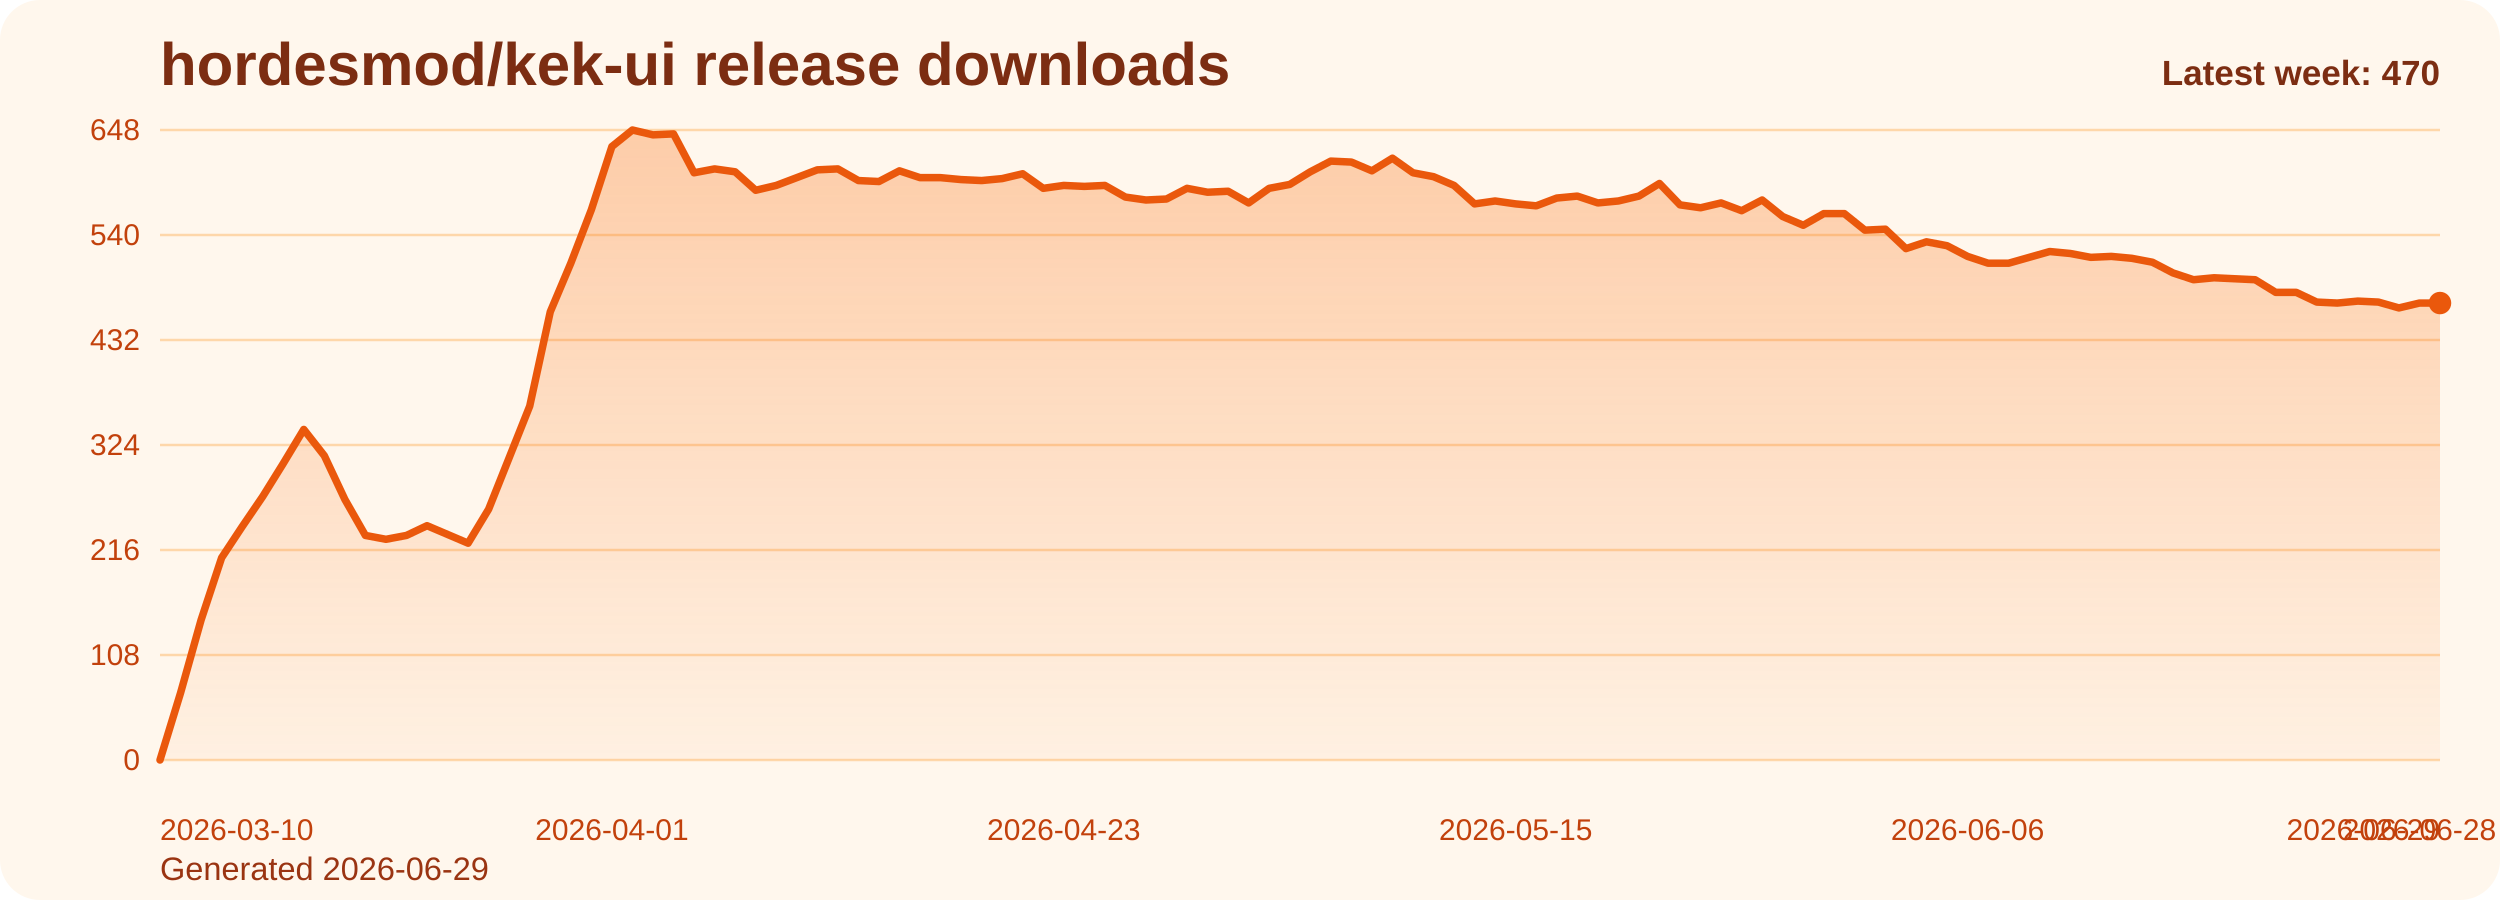
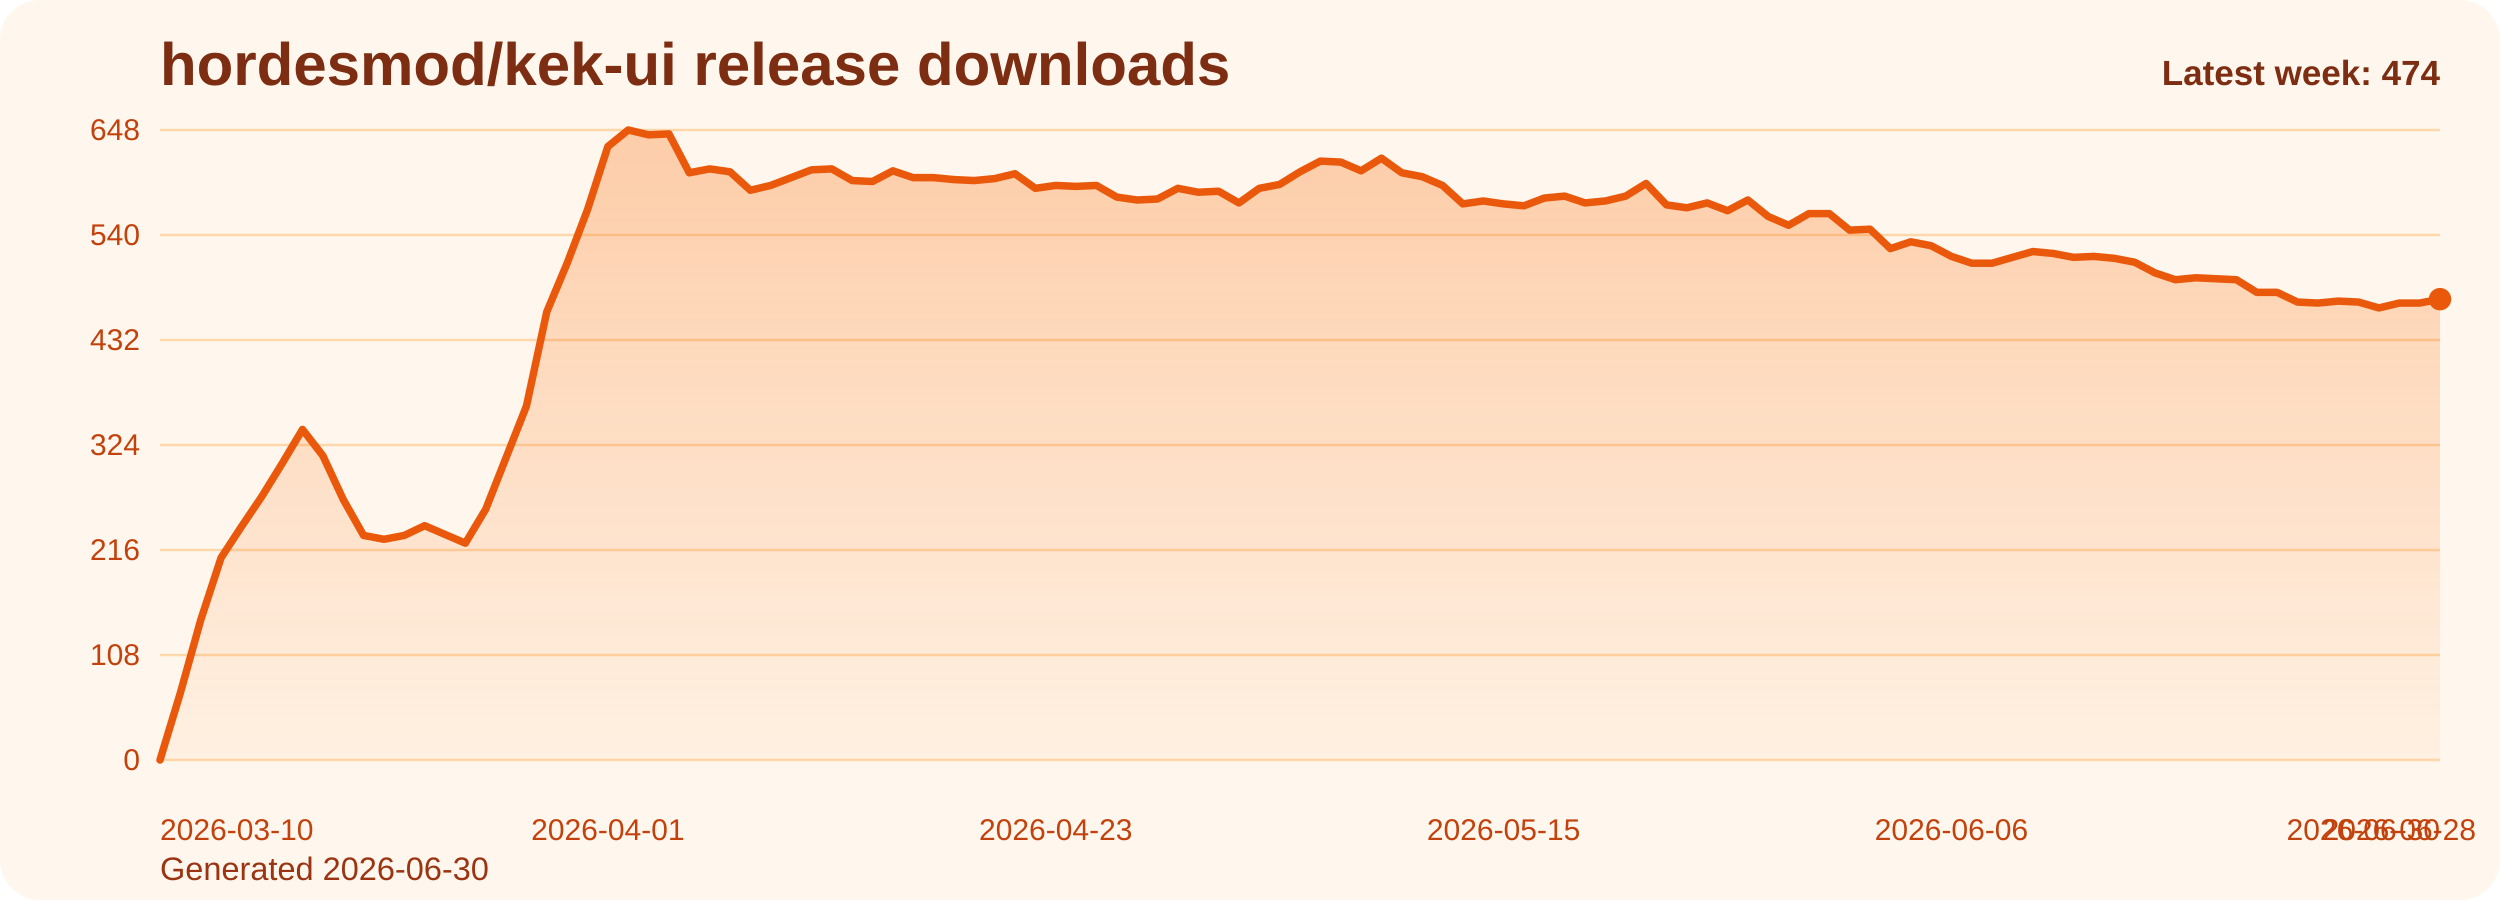
<svg xmlns="http://www.w3.org/2000/svg" viewBox="0 0 1000 360" role="img" aria-label="hordesmod/kek-ui release downloads chart">
  <defs>
    <linearGradient id="fill-weekly-orange" x1="0" y1="0" x2="0" y2="1">
      <stop offset="0%" stop-color="#f97316" stop-opacity="0.32" />
      <stop offset="100%" stop-color="#f97316" stop-opacity="0.05" />
    </linearGradient>
    <style>
      .bg { fill: #fff7ed; }
      .title { font: 700 24px Arial, sans-serif; fill: #7c2d12; }
      .sub { font: 400 13px Arial, sans-serif; fill: #9a3412; }
      .grid { stroke: #fed7aa; stroke-width: 1; }
      .axis { font: 400 12px Arial, sans-serif; fill: #c2410c; }
      .line { fill: none; stroke: #ea580c; stroke-width: 3; stroke-linecap: round; stroke-linejoin: round; }
      .dot { fill: #ea580c; }
      .value { font: 600 11px Arial, sans-serif; fill: #9a3412; }
      .latest { font: 700 14px Arial, sans-serif; fill: #7c2d12; }
    </style>
  </defs>
  <rect class="bg" x="0" y="0" width="1000" height="360" rx="16" />
  <text class="title" x="64" y="34">hordesmod/kek-ui release downloads</text>
-   <text class="sub" x="64" y="352">Generated 2026-06-29</text>
+   <text class="sub" x="64" y="352">Generated 2026-06-30</text>
  <line x1="64" y1="52.00" x2="976" y2="52.00" class="grid" />
  <text x="56" y="56.00" text-anchor="end" class="axis">648</text>
  <line x1="64" y1="94.00" x2="976" y2="94.00" class="grid" />
  <text x="56" y="98.00" text-anchor="end" class="axis">540</text>
  <line x1="64" y1="136.00" x2="976" y2="136.00" class="grid" />
  <text x="56" y="140.00" text-anchor="end" class="axis">432</text>
  <line x1="64" y1="178.00" x2="976" y2="178.00" class="grid" />
  <text x="56" y="182.00" text-anchor="end" class="axis">324</text>
  <line x1="64" y1="220.00" x2="976" y2="220.00" class="grid" />
  <text x="56" y="224.00" text-anchor="end" class="axis">216</text>
  <line x1="64" y1="262.00" x2="976" y2="262.00" class="grid" />
  <text x="56" y="266.00" text-anchor="end" class="axis">108</text>
  <line x1="64" y1="304.00" x2="976" y2="304.00" class="grid" />
  <text x="56" y="308.00" text-anchor="end" class="axis">0</text>
-   <path d="M 64.00 304 L 64.00 304.00 L 72.22 277.17 L 80.43 248.00 L 88.65 223.11 L 96.86 210.67 L 105.08 198.61 L 113.30 185.39 L 121.51 171.78 L 129.73 182.28 L 137.95 199.78 L 146.16 214.17 L 154.38 215.72 L 162.59 214.17 L 170.81 210.28 L 179.03 213.78 L 187.24 217.28 L 195.46 203.67 L 203.68 183.06 L 211.89 162.44 L 220.11 124.72 L 228.32 105.28 L 236.54 83.89 L 244.76 58.61 L 252.97 52.00 L 261.19 53.94 L 269.41 53.56 L 277.62 69.11 L 285.84 67.56 L 294.05 68.72 L 302.27 76.11 L 310.49 74.17 L 318.70 71.06 L 326.92 67.94 L 335.14 67.56 L 343.35 72.22 L 351.57 72.61 L 359.78 68.33 L 368.00 71.06 L 376.22 71.06 L 384.43 71.83 L 392.65 72.22 L 400.86 71.44 L 409.08 69.50 L 417.30 75.33 L 425.51 74.17 L 433.73 74.56 L 441.95 74.17 L 450.16 78.83 L 458.38 80.00 L 466.59 79.61 L 474.81 75.33 L 483.03 76.89 L 491.24 76.50 L 499.46 81.17 L 507.68 75.33 L 515.89 73.78 L 524.11 68.72 L 532.32 64.44 L 540.54 64.83 L 548.76 68.33 L 556.97 63.28 L 565.19 69.11 L 573.41 70.67 L 581.62 74.17 L 589.84 81.56 L 598.05 80.39 L 606.27 81.56 L 614.49 82.33 L 622.70 79.22 L 630.92 78.44 L 639.14 81.17 L 647.35 80.39 L 655.57 78.44 L 663.78 73.39 L 672.00 81.94 L 680.22 83.11 L 688.43 81.17 L 696.65 84.28 L 704.86 80.00 L 713.08 86.61 L 721.30 90.11 L 729.51 85.44 L 737.73 85.44 L 745.95 92.06 L 754.16 91.67 L 762.38 99.44 L 770.59 96.72 L 778.81 98.28 L 787.03 102.56 L 795.24 105.28 L 803.46 105.28 L 811.68 102.94 L 819.89 100.61 L 828.11 101.39 L 836.32 102.94 L 844.54 102.56 L 852.76 103.33 L 860.97 104.89 L 869.19 109.17 L 877.41 111.89 L 885.62 111.11 L 893.84 111.50 L 902.05 111.89 L 910.27 116.94 L 918.49 116.94 L 926.70 120.83 L 934.92 121.22 L 943.14 120.44 L 951.35 120.83 L 959.57 123.17 L 967.78 121.22 L 976.00 121.22 L 976.00 304 Z" fill="url(#fill-weekly-orange)" />
-   <polyline class="line" points="64.00,304.00 72.22,277.17 80.43,248.00 88.65,223.11 96.86,210.67 105.08,198.61 113.30,185.39 121.51,171.78 129.73,182.28 137.95,199.78 146.16,214.17 154.38,215.72 162.59,214.17 170.81,210.28 179.03,213.78 187.24,217.28 195.46,203.67 203.68,183.06 211.89,162.44 220.11,124.72 228.32,105.28 236.54,83.89 244.76,58.61 252.97,52.00 261.19,53.94 269.41,53.56 277.62,69.11 285.84,67.56 294.05,68.72 302.27,76.11 310.49,74.17 318.70,71.06 326.92,67.94 335.14,67.56 343.35,72.22 351.57,72.61 359.78,68.33 368.00,71.06 376.22,71.06 384.43,71.83 392.65,72.22 400.86,71.44 409.08,69.50 417.30,75.33 425.51,74.17 433.73,74.56 441.95,74.17 450.16,78.83 458.38,80.00 466.59,79.61 474.81,75.33 483.03,76.89 491.24,76.50 499.46,81.17 507.68,75.33 515.89,73.78 524.11,68.72 532.32,64.44 540.54,64.83 548.76,68.33 556.97,63.28 565.19,69.11 573.41,70.67 581.62,74.17 589.84,81.56 598.05,80.39 606.27,81.56 614.49,82.33 622.70,79.22 630.92,78.44 639.14,81.17 647.35,80.39 655.57,78.44 663.78,73.39 672.00,81.94 680.22,83.11 688.43,81.17 696.65,84.28 704.86,80.00 713.08,86.61 721.30,90.11 729.51,85.44 737.73,85.44 745.95,92.06 754.16,91.67 762.38,99.44 770.59,96.72 778.81,98.28 787.03,102.56 795.24,105.28 803.46,105.28 811.68,102.94 819.89,100.61 828.11,101.39 836.32,102.94 844.54,102.56 852.76,103.33 860.97,104.89 869.19,109.17 877.41,111.89 885.62,111.11 893.84,111.50 902.05,111.89 910.27,116.94 918.49,116.94 926.70,120.83 934.92,121.22 943.14,120.44 951.35,120.83 959.57,123.17 967.78,121.22 976.00,121.22" />
-   <circle class="dot" cx="976.00" cy="121.22" r="4.5" />
+   <path d="M 64.00 304 L 64.00 304.00 L 72.14 277.17 L 80.29 248.00 L 88.43 223.11 L 96.57 210.67 L 104.71 198.61 L 112.86 185.39 L 121.00 171.78 L 129.14 182.28 L 137.29 199.78 L 145.43 214.17 L 153.57 215.72 L 161.71 214.17 L 169.86 210.28 L 178.00 213.78 L 186.14 217.28 L 194.29 203.67 L 202.43 183.06 L 210.57 162.44 L 218.71 124.72 L 226.86 105.28 L 235.00 83.89 L 243.14 58.61 L 251.29 52.00 L 259.43 53.94 L 267.57 53.56 L 275.71 69.11 L 283.86 67.56 L 292.00 68.72 L 300.14 76.11 L 308.29 74.17 L 316.43 71.06 L 324.57 67.94 L 332.71 67.56 L 340.86 72.22 L 349.00 72.61 L 357.14 68.33 L 365.29 71.06 L 373.43 71.06 L 381.57 71.83 L 389.71 72.22 L 397.86 71.44 L 406.00 69.50 L 414.14 75.33 L 422.29 74.17 L 430.43 74.56 L 438.57 74.17 L 446.71 78.83 L 454.86 80.00 L 463.00 79.61 L 471.14 75.33 L 479.29 76.89 L 487.43 76.50 L 495.57 81.17 L 503.71 75.33 L 511.86 73.78 L 520.00 68.72 L 528.14 64.44 L 536.29 64.83 L 544.43 68.33 L 552.57 63.28 L 560.71 69.11 L 568.86 70.67 L 577.00 74.17 L 585.14 81.56 L 593.29 80.39 L 601.43 81.56 L 609.57 82.33 L 617.71 79.22 L 625.86 78.44 L 634.00 81.17 L 642.14 80.39 L 650.29 78.44 L 658.43 73.39 L 666.57 81.94 L 674.71 83.11 L 682.86 81.17 L 691.00 84.28 L 699.14 80.00 L 707.29 86.61 L 715.43 90.11 L 723.57 85.44 L 731.71 85.44 L 739.86 92.06 L 748.00 91.67 L 756.14 99.44 L 764.29 96.72 L 772.43 98.28 L 780.57 102.56 L 788.71 105.28 L 796.86 105.28 L 805.00 102.94 L 813.14 100.61 L 821.29 101.39 L 829.43 102.94 L 837.57 102.56 L 845.71 103.33 L 853.86 104.89 L 862.00 109.17 L 870.14 111.89 L 878.29 111.11 L 886.43 111.50 L 894.57 111.89 L 902.71 116.94 L 910.86 116.94 L 919.00 120.83 L 927.14 121.22 L 935.29 120.44 L 943.43 120.83 L 951.57 123.17 L 959.71 121.22 L 967.86 121.22 L 976.00 119.67 L 976.00 304 Z" fill="url(#fill-weekly-orange)" />
+   <polyline class="line" points="64.00,304.00 72.14,277.17 80.29,248.00 88.43,223.11 96.57,210.67 104.71,198.61 112.86,185.39 121.00,171.78 129.14,182.28 137.29,199.78 145.43,214.17 153.57,215.72 161.71,214.17 169.86,210.28 178.00,213.78 186.14,217.28 194.29,203.67 202.43,183.06 210.57,162.44 218.71,124.72 226.86,105.28 235.00,83.89 243.14,58.61 251.29,52.00 259.43,53.94 267.57,53.56 275.71,69.11 283.86,67.56 292.00,68.72 300.14,76.11 308.29,74.17 316.43,71.06 324.57,67.94 332.71,67.56 340.86,72.22 349.00,72.61 357.14,68.33 365.29,71.06 373.43,71.06 381.57,71.83 389.71,72.22 397.86,71.44 406.00,69.50 414.14,75.33 422.29,74.17 430.43,74.56 438.57,74.17 446.71,78.83 454.86,80.00 463.00,79.61 471.14,75.33 479.29,76.89 487.43,76.50 495.57,81.17 503.71,75.33 511.86,73.78 520.00,68.72 528.14,64.44 536.29,64.83 544.43,68.33 552.57,63.28 560.71,69.11 568.86,70.67 577.00,74.17 585.14,81.56 593.29,80.39 601.43,81.56 609.57,82.33 617.71,79.22 625.86,78.44 634.00,81.17 642.14,80.39 650.29,78.44 658.43,73.39 666.57,81.94 674.71,83.11 682.86,81.17 691.00,84.28 699.14,80.00 707.29,86.61 715.43,90.11 723.57,85.44 731.71,85.44 739.86,92.06 748.00,91.67 756.14,99.44 764.29,96.72 772.43,98.28 780.57,102.56 788.71,105.28 796.86,105.28 805.00,102.94 813.14,100.61 821.29,101.39 829.43,102.94 837.57,102.56 845.71,103.33 853.86,104.89 862.00,109.17 870.14,111.89 878.29,111.11 886.43,111.50 894.57,111.89 902.71,116.94 910.86,116.94 919.00,120.83 927.14,121.22 935.29,120.44 943.43,120.83 951.57,123.17 959.71,121.22 967.86,121.22 976.00,119.67" />
+   <circle class="dot" cx="976.00" cy="119.67" r="4.5" />
  <text class="axis" x="64.00" y="336" text-anchor="start">2026-03-10</text>
-   <text class="axis" x="244.76" y="336" text-anchor="middle">2026-04-01</text>
-   <text class="axis" x="425.51" y="336" text-anchor="middle">2026-04-23</text>
-   <text class="axis" x="606.27" y="336" text-anchor="middle">2026-05-15</text>
-   <text class="axis" x="787.03" y="336" text-anchor="middle">2026-06-06</text>
-   <text class="axis" x="967.78" y="336" text-anchor="middle">2026-06-28</text>
-   <text class="axis" x="976.00" y="336" text-anchor="end">2026-06-29</text>
-   <text class="latest" x="976" y="34" text-anchor="end">Latest week: 470</text>
+   <text class="axis" x="243.14" y="336" text-anchor="middle">2026-04-01</text>
+   <text class="axis" x="422.29" y="336" text-anchor="middle">2026-04-23</text>
+   <text class="axis" x="601.43" y="336" text-anchor="middle">2026-05-15</text>
+   <text class="axis" x="780.57" y="336" text-anchor="middle">2026-06-06</text>
+   <text class="axis" x="959.71" y="336" text-anchor="middle">2026-06-28</text>
+   <text class="axis" x="976.00" y="336" text-anchor="end">2026-06-30</text>
+   <text class="latest" x="976" y="34" text-anchor="end">Latest week: 474</text>
</svg>
